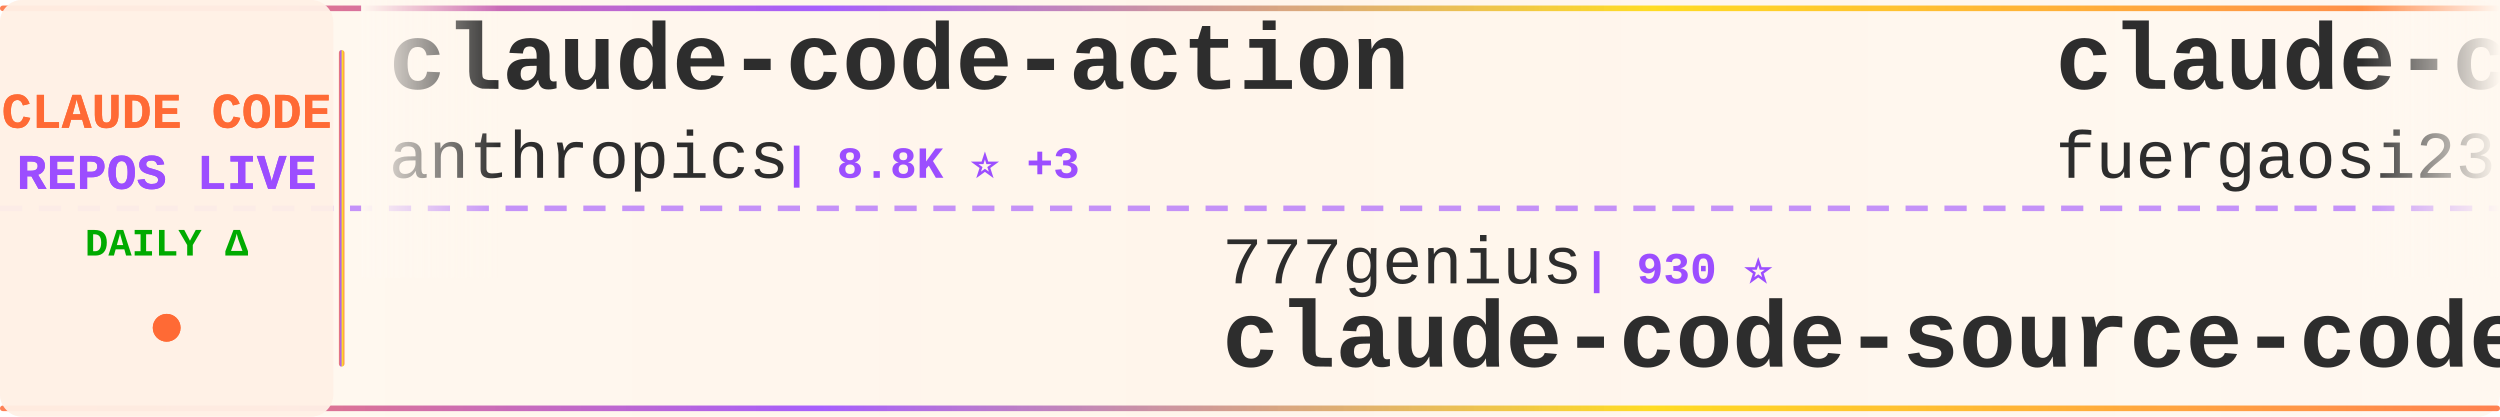
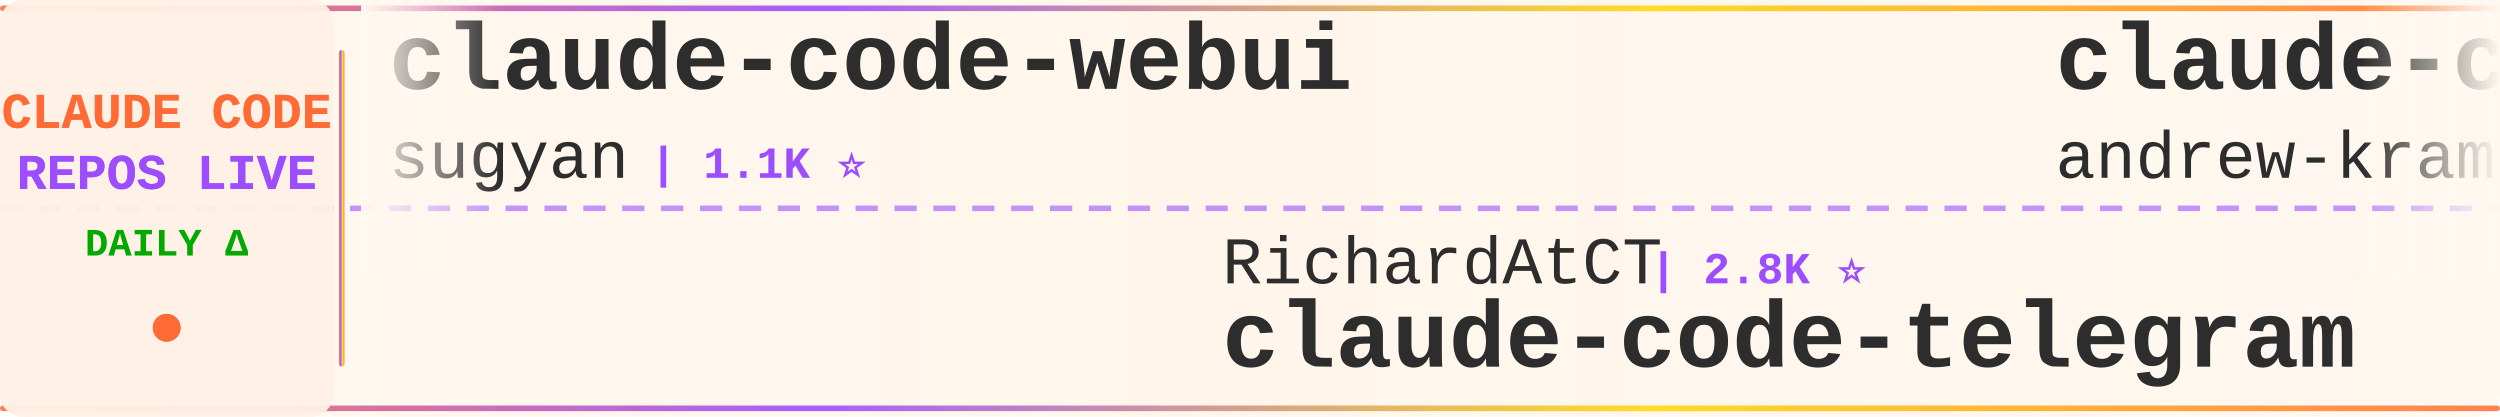
<svg xmlns="http://www.w3.org/2000/svg" width="900" height="150">
  <defs>
    <linearGradient id="tickerBg" x1="0%" y1="0%" x2="100%" y2="0%">
      <stop offset="0%" style="stop-color:#fff8f0;stop-opacity:0.98" />
      <stop offset="50%" style="stop-color:#fff5eb;stop-opacity:1" />
      <stop offset="100%" style="stop-color:#fff8f0;stop-opacity:0.98" />
    </linearGradient>
    <linearGradient id="borderGrad" x1="0%" y1="0%" x2="100%" y2="0%">
      <stop offset="0%" style="stop-color:#FF6B35;stop-opacity:0.85">
        <animate attributeName="stop-opacity" values="0.85;1;0.85" dur="2s" repeatCount="indefinite" />
      </stop>
      <stop offset="33%" style="stop-color:#9C4EFF;stop-opacity:0.9">
        <animate attributeName="stop-opacity" values="0.9;1;0.9" dur="2.2s" repeatCount="indefinite" />
      </stop>
      <stop offset="66%" style="stop-color:#FFD700;stop-opacity:0.85">
        <animate attributeName="stop-opacity" values="0.85;1;0.85" dur="1.8s" repeatCount="indefinite" />
      </stop>
      <stop offset="100%" style="stop-color:#FF6B35;stop-opacity:0.85">
        <animate attributeName="stop-opacity" values="0.85;1;0.85" dur="2s" repeatCount="indefinite" />
      </stop>
    </linearGradient>
    <filter id="textGlow">
      <feGaussianBlur stdDeviation="0.15" result="coloredBlur" />
      <feMerge>
        <feMergeNode in="coloredBlur" />
        <feMergeNode in="SourceGraphic" />
      </feMerge>
    </filter>
    <filter id="metricGlow">
      <feGaussianBlur stdDeviation="0.2" result="coloredBlur" />
      <feMerge>
        <feMergeNode in="coloredBlur" />
        <feMergeNode in="SourceGraphic" />
      </feMerge>
    </filter>
    <linearGradient id="leftFade" x1="0%" y1="0%" x2="100%" y2="0%">
      <stop offset="0%" style="stop-color:#fff8f0;stop-opacity:1" />
      <stop offset="100%" style="stop-color:#fff8f0;stop-opacity:0" />
    </linearGradient>
    <linearGradient id="rightFade" x1="0%" y1="0%" x2="100%" y2="0%">
      <stop offset="0%" style="stop-color:#fff8f0;stop-opacity:0" />
      <stop offset="100%" style="stop-color:#fff8f0;stop-opacity:1" />
    </linearGradient>
  </defs>
  <rect width="900" height="150" fill="url(#tickerBg)" rx="8" />
  <rect x="0" y="2" width="900" height="2" fill="url(#borderGrad)" rx="1" />
  <rect x="0" y="146" width="900" height="2" fill="url(#borderGrad)" rx="1" />
  <line x1="0" y1="75" x2="900" y2="75" stroke="#9C4EFF" stroke-width="2" stroke-dasharray="8 6" opacity="0.6" />
  <rect x="0" y="0" width="120" height="150" fill="#fff0e6" opacity="0.95" rx="8" />
  <text x="60" y="46" font-family="'Courier New', monospace" font-size="18" font-weight="bold" fill="#FF6B35" text-anchor="middle" filter="url(#textGlow)">
    CLAUDE CODE
  </text>
  <text x="60" y="68" font-family="'Courier New', monospace" font-size="18" font-weight="bold" fill="#9C4EFF" text-anchor="middle" filter="url(#textGlow)">
    REPOS LIVE
  </text>
  <text x="60" y="92" font-family="'Courier New', monospace" font-size="14" font-weight="bold" fill="#00aa00" text-anchor="middle">
    DAILY Δ
  </text>
  <circle cx="60" cy="118" r="5" fill="#FF6B35" filter="url(#metricGlow)">
    <animate attributeName="r" values="4;6;4" dur="1.5s" repeatCount="indefinite" />
    <animate attributeName="opacity" values="0.6;1;0.6" dur="1.5s" repeatCount="indefinite" />
  </circle>
  <rect x="122" y="18" width="2" height="114" fill="url(#borderGrad)" rx="1" />
  <clipPath id="tickerClip">
    <rect x="130" y="0" width="770" height="150" />
  </clipPath>
  <g clip-path="url(#tickerClip)">
    <g id="tickerItems">
      <animateTransform attributeName="transform" attributeType="XML" type="translate" from="0 0" to="-3000 0" dur="54s" repeatCount="indefinite" />
      <g transform="translate(0, 0)">
-         <text x="140" y="32" font-family="'Courier New', monospace" font-size="34" font-weight="bold" fill="#2d2d2d">claude-code-action</text>
-         <text x="140" y="64" font-family="'Courier New', monospace" font-size="24" font-weight="normal" fill="#2d2d2d" opacity="1.0">anthropics</text>
-         <text x="282" y="64" font-family="'Courier New', monospace" font-size="16" font-weight="bold" fill="#9C4EFF"> | 8.8K ⭐ +3</text>
+         <text x="140" y="32" font-family="'Courier New', monospace" font-size="34" font-weight="bold" fill="#2d2d2d">claude-code-webui</text>
+         <text x="140" y="64" font-family="'Courier New', monospace" font-size="24" font-weight="normal" fill="#2d2d2d" opacity="1.0">sugyan</text>
+         <text x="234" y="64" font-family="'Courier New', monospace" font-size="16" font-weight="bold" fill="#9C4EFF"> | 1.1K ⭐</text>
      </g>
      <g transform="translate(300, 0)">
-         <text x="140" y="102" font-family="'Courier New', monospace" font-size="24" font-weight="normal" fill="#2d2d2d" opacity="1.0">777genius</text>
-         <text x="270" y="102" font-family="'Courier New', monospace" font-size="16" font-weight="bold" fill="#9C4EFF"> | 930 ⭐</text>
-         <text x="140" y="132" font-family="'Courier New', monospace" font-size="34" font-weight="bold" fill="#2d2d2d">claude-code-source-code</text>
+         <text x="140" y="102" font-family="'Courier New', monospace" font-size="24" font-weight="normal" fill="#2d2d2d" opacity="1.0">RichardAtCT</text>
+         <text x="294" y="102" font-family="'Courier New', monospace" font-size="16" font-weight="bold" fill="#9C4EFF"> | 2.8K ⭐</text>
+         <text x="140" y="132" font-family="'Courier New', monospace" font-size="34" font-weight="bold" fill="#2d2d2d">claude-code-telegram</text>
      </g>
      <g transform="translate(600, 0)">
-         <text x="140" y="32" font-family="'Courier New', monospace" font-size="34" font-weight="bold" fill="#2d2d2d">claude-code-proxy</text>
-         <text x="140" y="64" font-family="'Courier New', monospace" font-size="24" font-weight="normal" fill="#2d2d2d" opacity="1.0">fuergaosi233</text>
-         <text x="306" y="64" font-family="'Courier New', monospace" font-size="16" font-weight="bold" fill="#9C4EFF"> | 2.8K ⭐ -1</text>
+         <text x="140" y="32" font-family="'Courier New', monospace" font-size="34" font-weight="bold" fill="#2d2d2d">claude-code-source-build</text>
+         <text x="140" y="64" font-family="'Courier New', monospace" font-size="24" font-weight="normal" fill="#2d2d2d" opacity="1.0">andrew-kramer-inno</text>
+         <text x="378" y="64" font-family="'Courier New', monospace" font-size="16" font-weight="bold" fill="#9C4EFF"> | 596 ⭐</text>
      </g>
      <g transform="translate(900, 0)">
-         <text x="140" y="102" font-family="'Courier New', monospace" font-size="24" font-weight="normal" fill="#2d2d2d" opacity="1.0">chauncygu</text>
-         <text x="270" y="102" font-family="'Courier New', monospace" font-size="16" font-weight="bold" fill="#9C4EFF"> | 2.8K ⭐ +1</text>
-         <text x="140" y="132" font-family="'Courier New', monospace" font-size="34" font-weight="bold" fill="#2d2d2d">collection-claude-code-s...</text>
+         <text x="140" y="102" font-family="'Courier New', monospace" font-size="24" font-weight="normal" fill="#2d2d2d" opacity="1.0">AICoderTudou</text>
+         <text x="306" y="102" font-family="'Courier New', monospace" font-size="16" font-weight="bold" fill="#9C4EFF"> | 495 ⭐</text>
+         <text x="140" y="132" font-family="'Courier New', monospace" font-size="34" font-weight="bold" fill="#2d2d2d">claude-code-tudou</text>
      </g>
      <g transform="translate(1200, 0)">
-         <text x="140" y="32" font-family="'Courier New', monospace" font-size="34" font-weight="bold" fill="#2d2d2d">claude_code_src</text>
-         <text x="140" y="64" font-family="'Courier New', monospace" font-size="24" font-weight="normal" fill="#2d2d2d" opacity="1.0">ponponon</text>
-         <text x="258" y="64" font-family="'Courier New', monospace" font-size="16" font-weight="bold" fill="#9C4EFF"> | 2.3K ⭐</text>
+         <text x="140" y="32" font-family="'Courier New', monospace" font-size="34" font-weight="bold" fill="#2d2d2d">claude-coder</text>
+         <text x="140" y="64" font-family="'Courier New', monospace" font-size="24" font-weight="normal" fill="#2d2d2d" opacity="1.0">kodu-ai</text>
+         <text x="246" y="64" font-family="'Courier New', monospace" font-size="16" font-weight="bold" fill="#9C4EFF"> | 5.2K ⭐</text>
      </g>
      <g transform="translate(1500, 0)">
-         <text x="140" y="102" font-family="'Courier New', monospace" font-size="24" font-weight="normal" fill="#2d2d2d" opacity="1.0">ghuntley</text>
-         <text x="258" y="102" font-family="'Courier New', monospace" font-size="16" font-weight="bold" fill="#9C4EFF"> | 991 ⭐</text>
-         <text x="140" y="132" font-family="'Courier New', monospace" font-size="34" font-weight="bold" fill="#2d2d2d">claude-code-source-code-...</text>
+         <text x="140" y="102" font-family="'Courier New', monospace" font-size="24" font-weight="normal" fill="#2d2d2d" opacity="1.0">ChinaSiro</text>
+         <text x="270" y="102" font-family="'Courier New', monospace" font-size="16" font-weight="bold" fill="#9C4EFF"> | 9.7K ⭐ +1</text>
+         <text x="140" y="132" font-family="'Courier New', monospace" font-size="34" font-weight="bold" fill="#2d2d2d">claude-code-sourcemap</text>
      </g>
      <g transform="translate(1800, 0)">
-         <text x="140" y="32" font-family="'Courier New', monospace" font-size="34" font-weight="bold" fill="#2d2d2d">claude-code-book</text>
-         <text x="140" y="64" font-family="'Courier New', monospace" font-size="24" font-weight="normal" fill="#2d2d2d" opacity="1.0">lintsinghua</text>
-         <text x="294" y="64" font-family="'Courier New', monospace" font-size="16" font-weight="bold" fill="#9C4EFF"> | 4.2K ⭐ +1</text>
+         <text x="140" y="32" font-family="'Courier New', monospace" font-size="34" font-weight="bold" fill="#2d2d2d">claude-code-security-rev...</text>
+         <text x="140" y="64" font-family="'Courier New', monospace" font-size="24" font-weight="normal" fill="#2d2d2d" opacity="1.0">anthropics</text>
+         <text x="282" y="64" font-family="'Courier New', monospace" font-size="16" font-weight="bold" fill="#9C4EFF"> | 6.2K ⭐ +1</text>
      </g>
      <g transform="translate(2100, 0)">
-         <text x="140" y="102" font-family="'Courier New', monospace" font-size="24" font-weight="normal" fill="#2d2d2d" opacity="1.0">Windy3f3f3f3f</text>
-         <text x="318" y="102" font-family="'Courier New', monospace" font-size="16" font-weight="bold" fill="#9C4EFF"> | 2.7K ⭐ +2</text>
-         <text x="140" y="132" font-family="'Courier New', monospace" font-size="34" font-weight="bold" fill="#2d2d2d">claude-code-from-scratch</text>
+         <text x="140" y="102" font-family="'Courier New', monospace" font-size="24" font-weight="normal" fill="#2d2d2d" opacity="1.0">davila7</text>
+         <text x="246" y="102" font-family="'Courier New', monospace" font-size="16" font-weight="bold" fill="#9C4EFF"> | 30.6K ⭐</text>
+         <text x="140" y="132" font-family="'Courier New', monospace" font-size="34" font-weight="bold" fill="#2d2d2d">claude-code-templates</text>
      </g>
      <g transform="translate(2400, 0)">
-         <text x="140" y="32" font-family="'Courier New', monospace" font-size="34" font-weight="bold" fill="#2d2d2d">awesome-claude-code</text>
-         <text x="140" y="64" font-family="'Courier New', monospace" font-size="24" font-weight="normal" fill="#2d2d2d" opacity="1.0">jqueryscript</text>
-         <text x="306" y="64" font-family="'Courier New', monospace" font-size="16" font-weight="bold" fill="#9C4EFF"> | 510 ⭐</text>
+         <text x="140" y="32" font-family="'Courier New', monospace" font-size="34" font-weight="bold" fill="#2d2d2d">Claude-Code-Game-Studios</text>
+         <text x="140" y="64" font-family="'Courier New', monospace" font-size="24" font-weight="normal" fill="#2d2d2d" opacity="1.0">Donchitos</text>
+         <text x="270" y="64" font-family="'Courier New', monospace" font-size="16" font-weight="bold" fill="#9C4EFF"> | 24.9K ⭐ +2</text>
      </g>
      <g transform="translate(2700, 0)">
-         <text x="140" y="102" font-family="'Courier New', monospace" font-size="24" font-weight="normal" fill="#2d2d2d" opacity="1.0">lorryjovens-hub</text>
-         <text x="342" y="102" font-family="'Courier New', monospace" font-size="16" font-weight="bold" fill="#9C4EFF"> | 1.7K ⭐</text>
-         <text x="140" y="132" font-family="'Courier New', monospace" font-size="34" font-weight="bold" fill="#2d2d2d">claude-code-rust</text>
+         <text x="140" y="102" font-family="'Courier New', monospace" font-size="24" font-weight="normal" fill="#2d2d2d" opacity="1.0">Pimzino</text>
+         <text x="246" y="102" font-family="'Courier New', monospace" font-size="16" font-weight="bold" fill="#9C4EFF"> | 3.9K ⭐</text>
+         <text x="140" y="132" font-family="'Courier New', monospace" font-size="34" font-weight="bold" fill="#2d2d2d">claude-code-spec-workflo...</text>
      </g>
      <g transform="translate(3000, 0)">
-         <text x="140" y="32" font-family="'Courier New', monospace" font-size="34" font-weight="bold" fill="#2d2d2d">claude-code-action</text>
-         <text x="140" y="64" font-family="'Courier New', monospace" font-size="24" font-weight="normal" fill="#2d2d2d" opacity="1.0">anthropics</text>
-         <text x="282" y="64" font-family="'Courier New', monospace" font-size="16" font-weight="bold" fill="#9C4EFF"> | 8.8K ⭐ +3</text>
+         <text x="140" y="32" font-family="'Courier New', monospace" font-size="34" font-weight="bold" fill="#2d2d2d">claude-code-webui</text>
+         <text x="140" y="64" font-family="'Courier New', monospace" font-size="24" font-weight="normal" fill="#2d2d2d" opacity="1.0">sugyan</text>
+         <text x="234" y="64" font-family="'Courier New', monospace" font-size="16" font-weight="bold" fill="#9C4EFF"> | 1.1K ⭐</text>
      </g>
      <g transform="translate(3300, 0)">
-         <text x="140" y="102" font-family="'Courier New', monospace" font-size="24" font-weight="normal" fill="#2d2d2d" opacity="1.0">777genius</text>
-         <text x="270" y="102" font-family="'Courier New', monospace" font-size="16" font-weight="bold" fill="#9C4EFF"> | 930 ⭐</text>
-         <text x="140" y="132" font-family="'Courier New', monospace" font-size="34" font-weight="bold" fill="#2d2d2d">claude-code-source-code</text>
+         <text x="140" y="102" font-family="'Courier New', monospace" font-size="24" font-weight="normal" fill="#2d2d2d" opacity="1.0">RichardAtCT</text>
+         <text x="294" y="102" font-family="'Courier New', monospace" font-size="16" font-weight="bold" fill="#9C4EFF"> | 2.8K ⭐</text>
+         <text x="140" y="132" font-family="'Courier New', monospace" font-size="34" font-weight="bold" fill="#2d2d2d">claude-code-telegram</text>
      </g>
      <g transform="translate(3600, 0)">
-         <text x="140" y="32" font-family="'Courier New', monospace" font-size="34" font-weight="bold" fill="#2d2d2d">claude-code-proxy</text>
-         <text x="140" y="64" font-family="'Courier New', monospace" font-size="24" font-weight="normal" fill="#2d2d2d" opacity="1.0">fuergaosi233</text>
-         <text x="306" y="64" font-family="'Courier New', monospace" font-size="16" font-weight="bold" fill="#9C4EFF"> | 2.8K ⭐ -1</text>
+         <text x="140" y="32" font-family="'Courier New', monospace" font-size="34" font-weight="bold" fill="#2d2d2d">claude-code-source-build</text>
+         <text x="140" y="64" font-family="'Courier New', monospace" font-size="24" font-weight="normal" fill="#2d2d2d" opacity="1.0">andrew-kramer-inno</text>
+         <text x="378" y="64" font-family="'Courier New', monospace" font-size="16" font-weight="bold" fill="#9C4EFF"> | 596 ⭐</text>
      </g>
      <g transform="translate(3900, 0)">
-         <text x="140" y="102" font-family="'Courier New', monospace" font-size="24" font-weight="normal" fill="#2d2d2d" opacity="1.0">chauncygu</text>
-         <text x="270" y="102" font-family="'Courier New', monospace" font-size="16" font-weight="bold" fill="#9C4EFF"> | 2.8K ⭐ +1</text>
-         <text x="140" y="132" font-family="'Courier New', monospace" font-size="34" font-weight="bold" fill="#2d2d2d">collection-claude-code-s...</text>
+         <text x="140" y="102" font-family="'Courier New', monospace" font-size="24" font-weight="normal" fill="#2d2d2d" opacity="1.0">AICoderTudou</text>
+         <text x="306" y="102" font-family="'Courier New', monospace" font-size="16" font-weight="bold" fill="#9C4EFF"> | 495 ⭐</text>
+         <text x="140" y="132" font-family="'Courier New', monospace" font-size="34" font-weight="bold" fill="#2d2d2d">claude-code-tudou</text>
      </g>
    </g>
  </g>
  <rect x="130" y="0" width="50" height="100" fill="url(#leftFade)" />
  <rect x="850" y="0" width="50" height="100" fill="url(#rightFade)" />
</svg>
